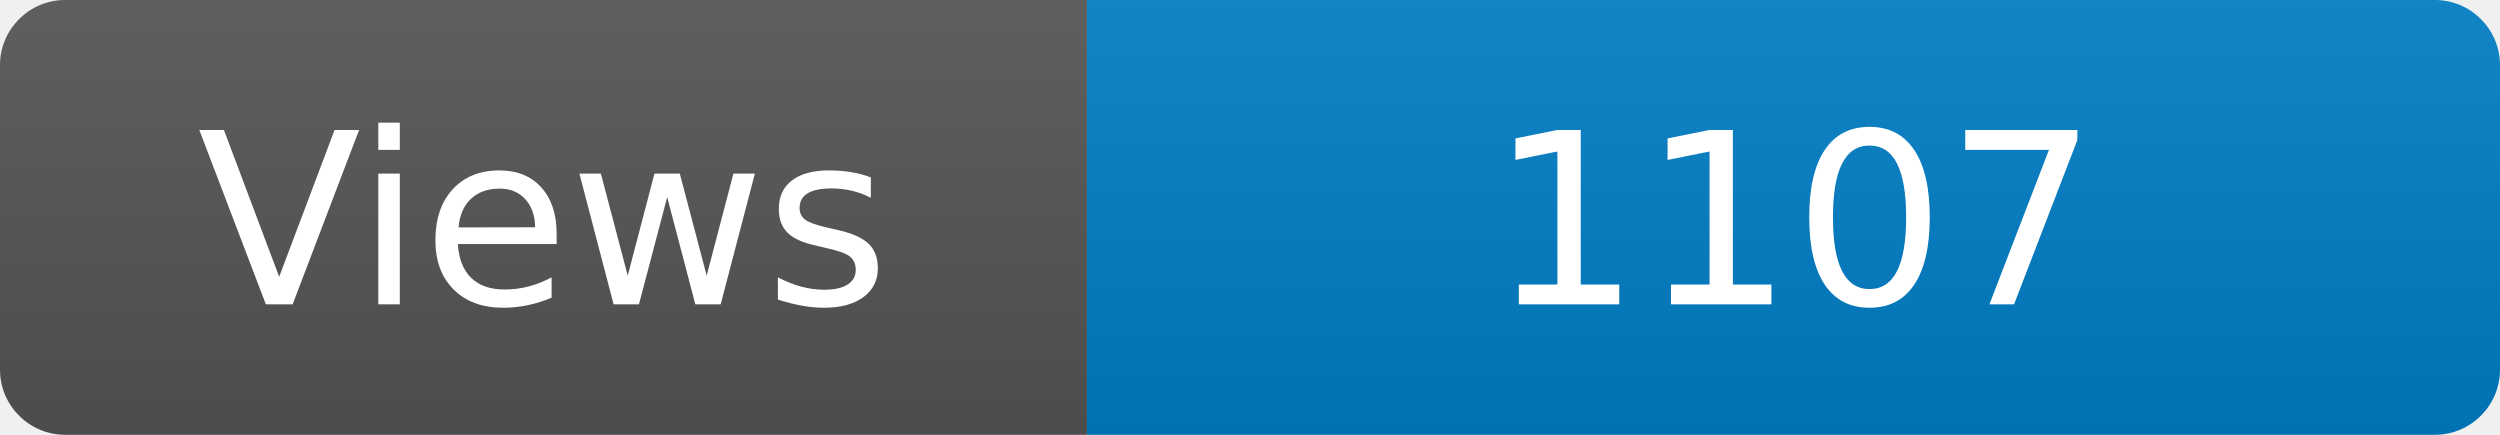
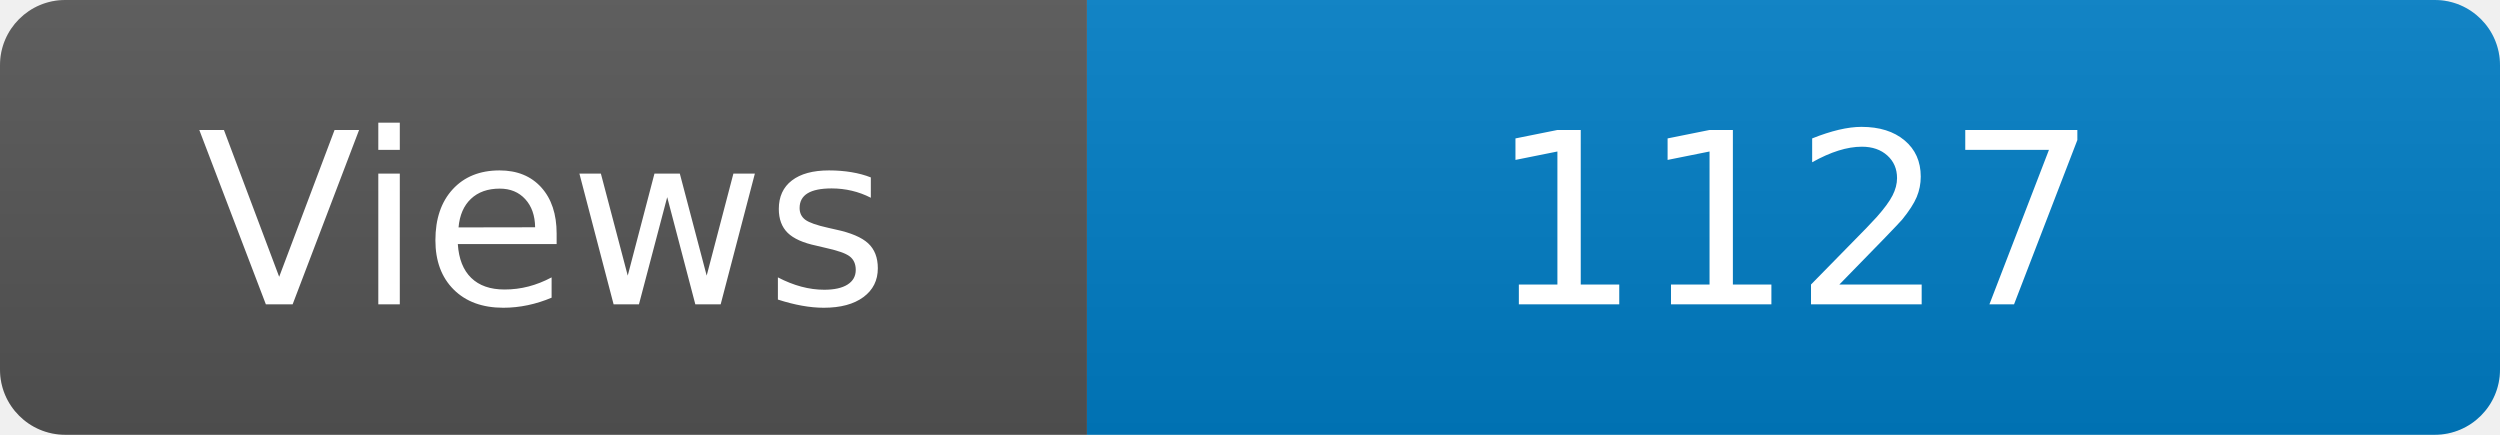
<svg xmlns="http://www.w3.org/2000/svg" width="115" height="20" role="img" aria-label="Maintained?: yes">
  <linearGradient id="s" x2="0" y2="100%">
    <stop offset="0" stop-color="#bbb" stop-opacity=".1" />
    <stop offset="1" stop-opacity=".1" />
  </linearGradient>
  <clipPath id="r">
    <rect width="115" height="20" rx="3" fill="#fff" />
  </clipPath>
  <g clip-path="url(#r)">
    <rect width="50" height="20" fill="#555" />
    <rect x="50" width="160" height="20" fill="#007ec6" />
    <rect width="115" height="20" fill="url(#s)" />
  </g>
  <g fill="#fff" text-anchor="middle" font-family="Verdana,Geneva,DejaVu Sans,sans-serif" font-size="110">
    <text x="250" y="140" transform="scale(.1)" fill="#fff">Views</text>
-     <text x="825" y="140" transform="scale(.1)" fill="#fff">1107</text>
+     <text x="825" y="140" transform="scale(.1)" fill="#fff">1127</text>
  </g>
</svg>
